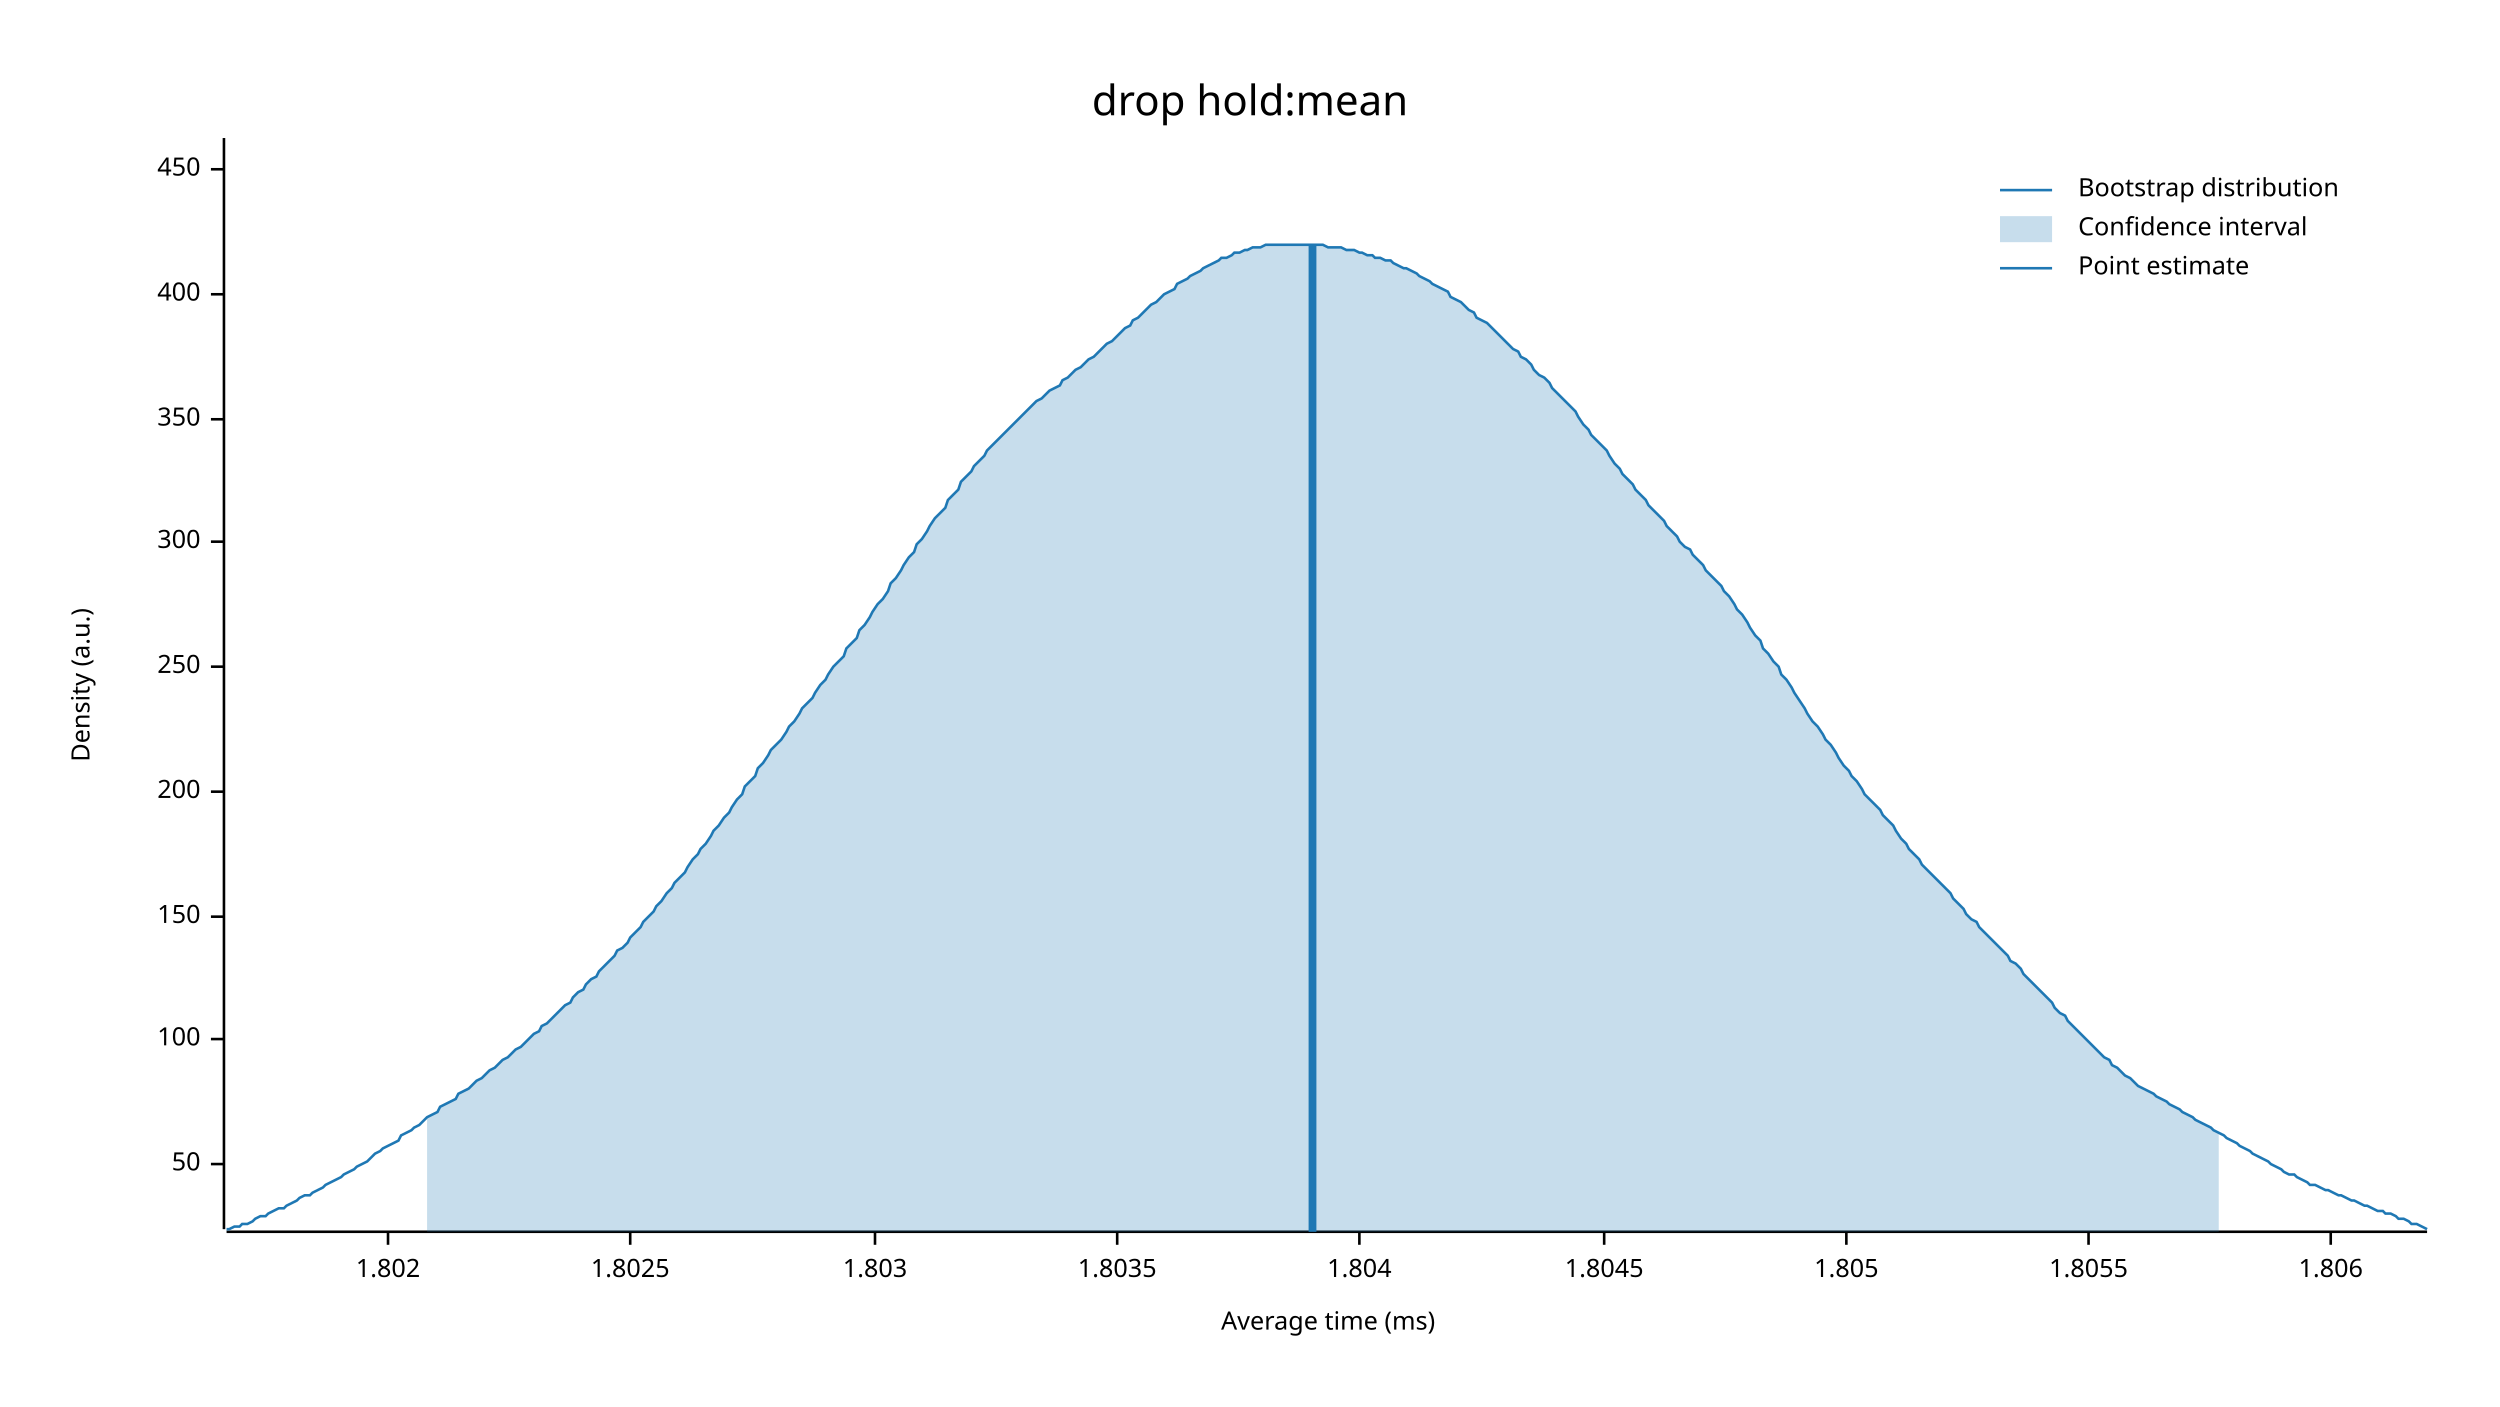
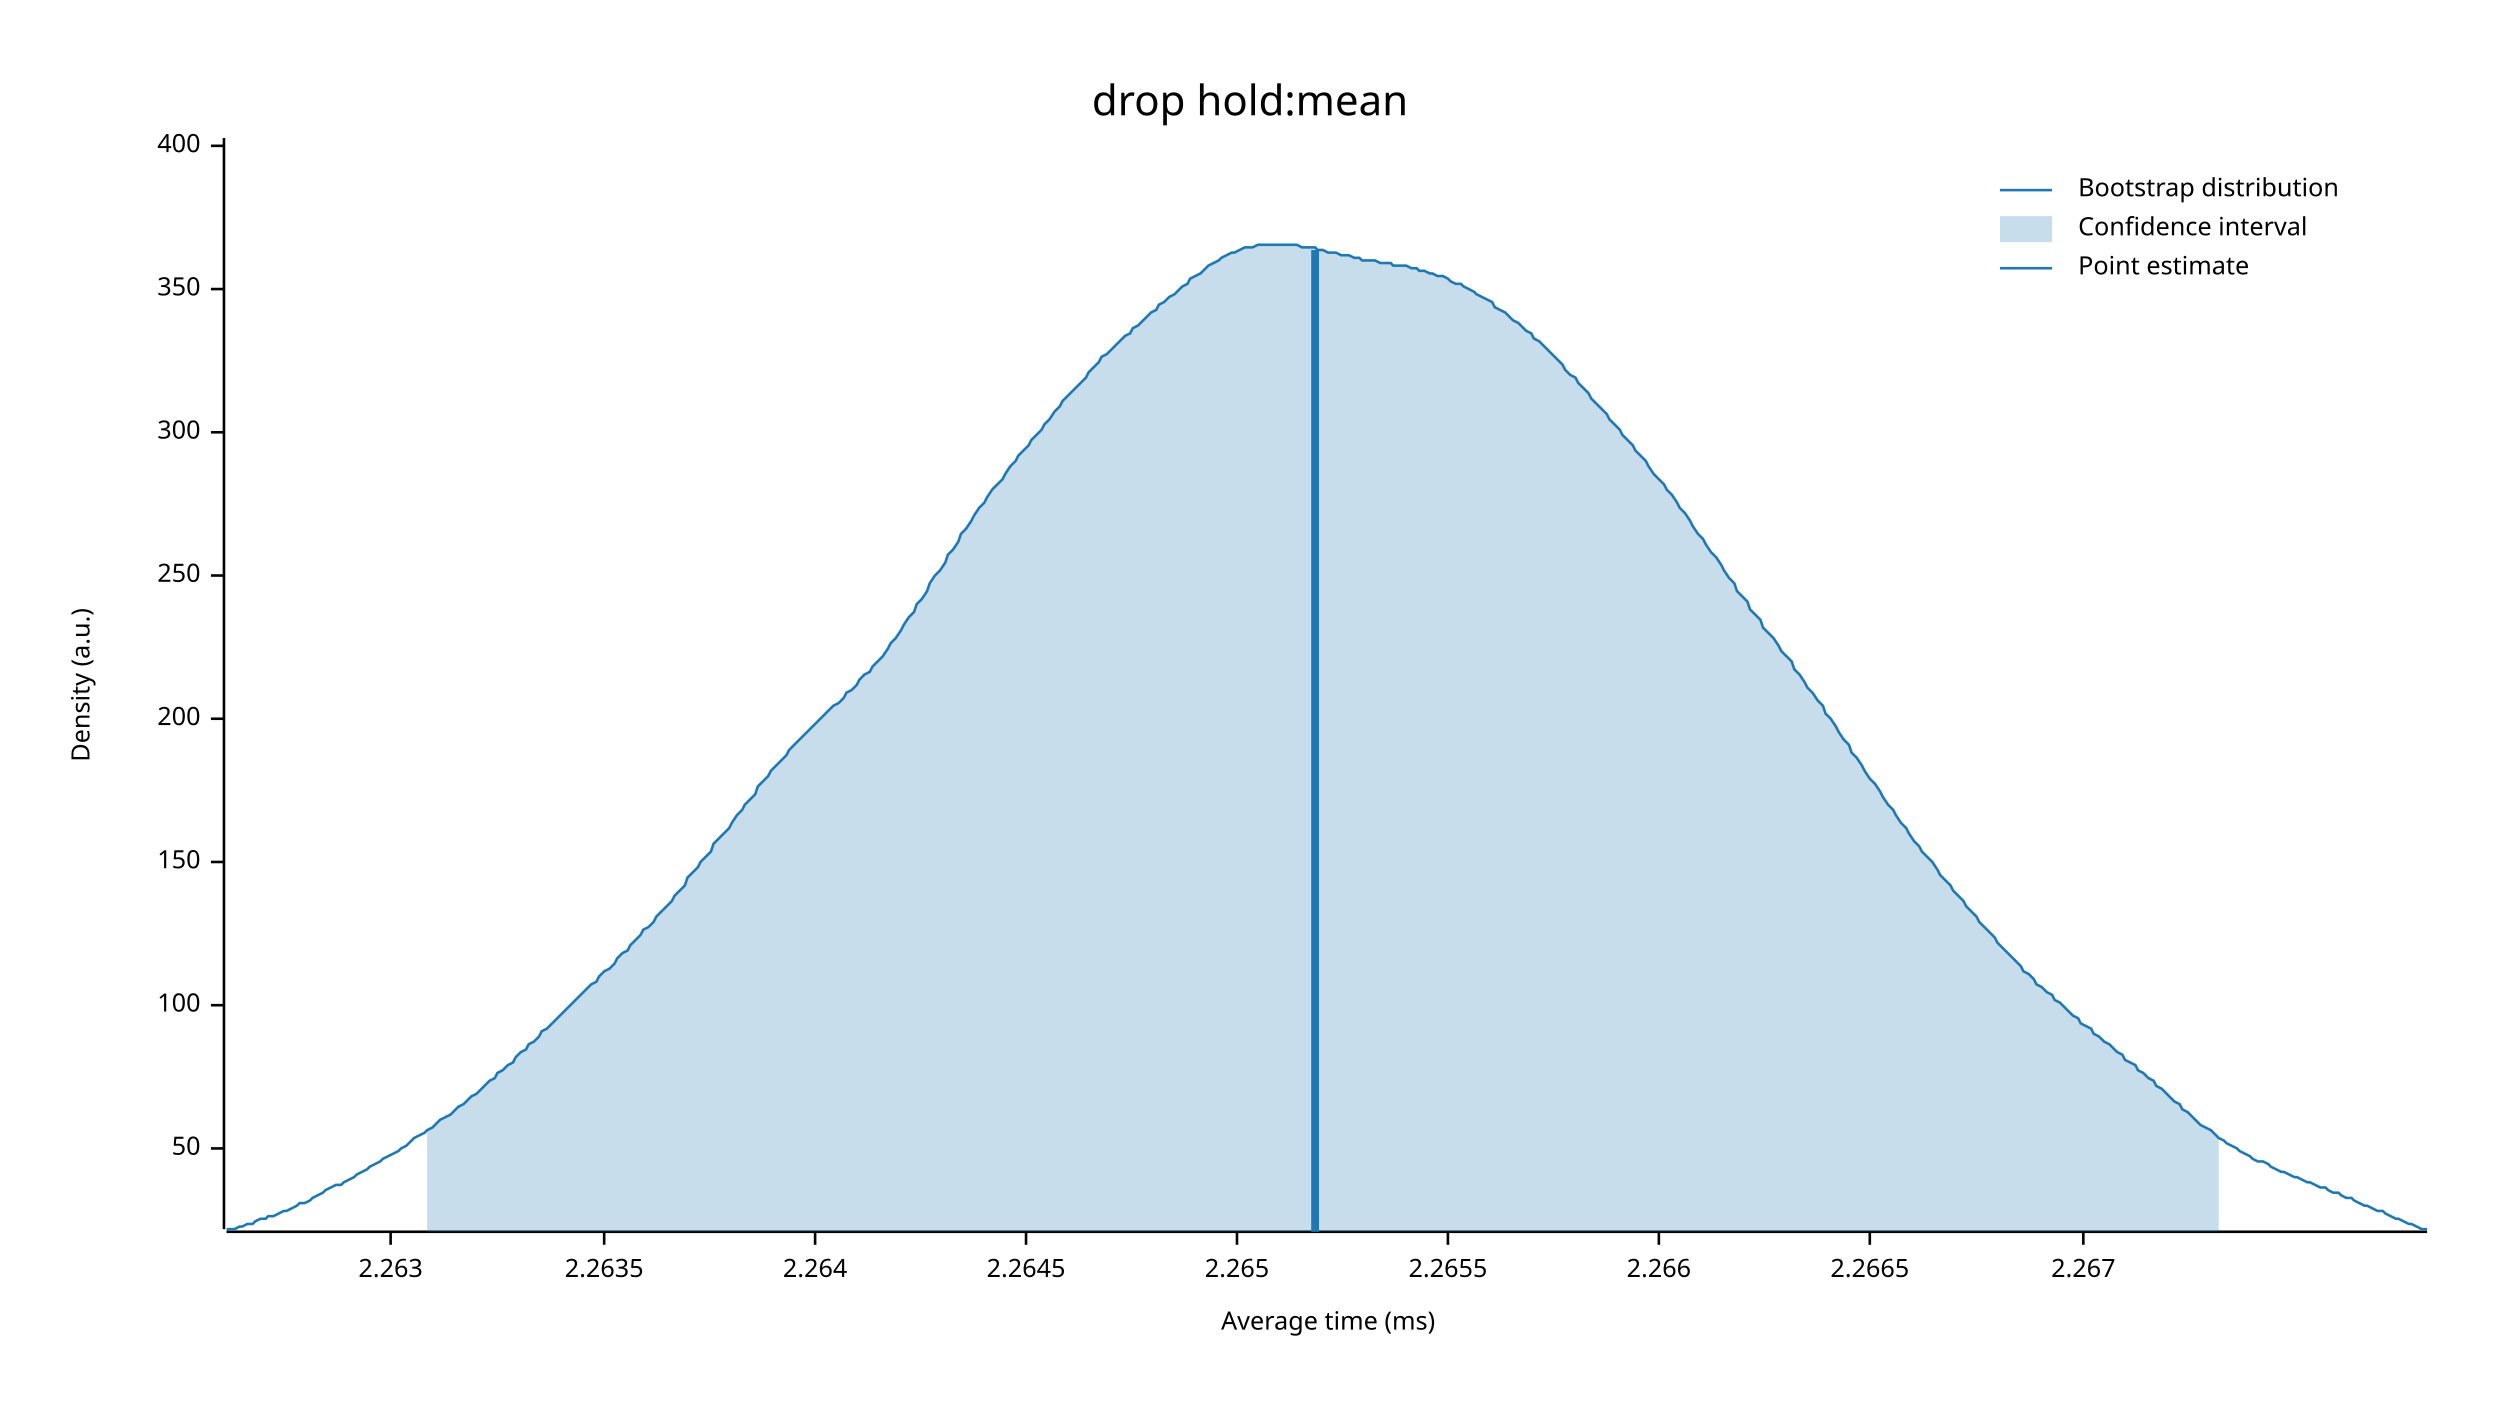
<svg xmlns="http://www.w3.org/2000/svg" width="960" height="540" viewBox="0 0 960 540">
  <text x="480" y="32" dy="0.76em" text-anchor="middle" font-family="sans-serif" font-size="16.129" opacity="1" fill="#000000">
drop hold:mean
</text>
  <text x="27" y="263" dy="0.76em" text-anchor="middle" font-family="sans-serif" font-size="9.677" opacity="1" fill="#000000" transform="rotate(270, 27, 263)">
Density (a.u.)
</text>
  <text x="510" y="513" dy="-0.5ex" text-anchor="middle" font-family="sans-serif" font-size="9.677" opacity="1" fill="#000000">
Average time (ms)
</text>
  <polyline fill="none" opacity="1" stroke="#000000" stroke-width="1" points="86,53 86,472 " />
-   <text x="77" y="447" dy="0.5ex" text-anchor="end" font-family="sans-serif" font-size="9.677" opacity="1" fill="#000000">
+   <text x="77" y="441" dy="0.5ex" text-anchor="end" font-family="sans-serif" font-size="9.677" opacity="1" fill="#000000">
50
</text>
-   <polyline fill="none" opacity="1" stroke="#000000" stroke-width="1" points="81,447 86,447 " />
-   <text x="77" y="399" dy="0.5ex" text-anchor="end" font-family="sans-serif" font-size="9.677" opacity="1" fill="#000000">
+   <polyline fill="none" opacity="1" stroke="#000000" stroke-width="1" points="81,441 86,441 " />
+   <text x="77" y="386" dy="0.5ex" text-anchor="end" font-family="sans-serif" font-size="9.677" opacity="1" fill="#000000">
100
</text>
-   <polyline fill="none" opacity="1" stroke="#000000" stroke-width="1" points="81,399 86,399 " />
-   <text x="77" y="352" dy="0.5ex" text-anchor="end" font-family="sans-serif" font-size="9.677" opacity="1" fill="#000000">
+   <polyline fill="none" opacity="1" stroke="#000000" stroke-width="1" points="81,386 86,386 " />
+   <text x="77" y="331" dy="0.5ex" text-anchor="end" font-family="sans-serif" font-size="9.677" opacity="1" fill="#000000">
150
</text>
-   <polyline fill="none" opacity="1" stroke="#000000" stroke-width="1" points="81,352 86,352 " />
-   <text x="77" y="304" dy="0.5ex" text-anchor="end" font-family="sans-serif" font-size="9.677" opacity="1" fill="#000000">
+   <polyline fill="none" opacity="1" stroke="#000000" stroke-width="1" points="81,331 86,331 " />
+   <text x="77" y="276" dy="0.5ex" text-anchor="end" font-family="sans-serif" font-size="9.677" opacity="1" fill="#000000">
200
</text>
-   <polyline fill="none" opacity="1" stroke="#000000" stroke-width="1" points="81,304 86,304 " />
-   <text x="77" y="256" dy="0.5ex" text-anchor="end" font-family="sans-serif" font-size="9.677" opacity="1" fill="#000000">
+   <polyline fill="none" opacity="1" stroke="#000000" stroke-width="1" points="81,276 86,276 " />
+   <text x="77" y="221" dy="0.5ex" text-anchor="end" font-family="sans-serif" font-size="9.677" opacity="1" fill="#000000">
250
</text>
-   <polyline fill="none" opacity="1" stroke="#000000" stroke-width="1" points="81,256 86,256 " />
-   <text x="77" y="208" dy="0.5ex" text-anchor="end" font-family="sans-serif" font-size="9.677" opacity="1" fill="#000000">
+   <polyline fill="none" opacity="1" stroke="#000000" stroke-width="1" points="81,221 86,221 " />
+   <text x="77" y="166" dy="0.5ex" text-anchor="end" font-family="sans-serif" font-size="9.677" opacity="1" fill="#000000">
300
</text>
-   <polyline fill="none" opacity="1" stroke="#000000" stroke-width="1" points="81,208 86,208 " />
-   <text x="77" y="161" dy="0.5ex" text-anchor="end" font-family="sans-serif" font-size="9.677" opacity="1" fill="#000000">
+   <polyline fill="none" opacity="1" stroke="#000000" stroke-width="1" points="81,166 86,166 " />
+   <text x="77" y="111" dy="0.5ex" text-anchor="end" font-family="sans-serif" font-size="9.677" opacity="1" fill="#000000">
350
</text>
-   <polyline fill="none" opacity="1" stroke="#000000" stroke-width="1" points="81,161 86,161 " />
-   <text x="77" y="113" dy="0.5ex" text-anchor="end" font-family="sans-serif" font-size="9.677" opacity="1" fill="#000000">
+   <polyline fill="none" opacity="1" stroke="#000000" stroke-width="1" points="81,111 86,111 " />
+   <text x="77" y="56" dy="0.5ex" text-anchor="end" font-family="sans-serif" font-size="9.677" opacity="1" fill="#000000">
400
</text>
-   <polyline fill="none" opacity="1" stroke="#000000" stroke-width="1" points="81,113 86,113 " />
-   <text x="77" y="65" dy="0.5ex" text-anchor="end" font-family="sans-serif" font-size="9.677" opacity="1" fill="#000000">
- 450
+   <polyline fill="none" opacity="1" stroke="#000000" stroke-width="1" points="81,56 86,56 " />
+   <polyline fill="none" opacity="1" stroke="#000000" stroke-width="1" points="87,473 932,473 " />
+   <text x="150" y="483" dy="0.76em" text-anchor="middle" font-family="sans-serif" font-size="9.677" opacity="1" fill="#000000">
+ 2.263
</text>
-   <polyline fill="none" opacity="1" stroke="#000000" stroke-width="1" points="81,65 86,65 " />
-   <polyline fill="none" opacity="1" stroke="#000000" stroke-width="1" points="87,473 932,473 " />
-   <text x="149" y="483" dy="0.76em" text-anchor="middle" font-family="sans-serif" font-size="9.677" opacity="1" fill="#000000">
- 1.802
+   <polyline fill="none" opacity="1" stroke="#000000" stroke-width="1" points="150,473 150,478 " />
+   <text x="232" y="483" dy="0.76em" text-anchor="middle" font-family="sans-serif" font-size="9.677" opacity="1" fill="#000000">
+ 2.2635
</text>
-   <polyline fill="none" opacity="1" stroke="#000000" stroke-width="1" points="149,473 149,478 " />
-   <text x="242" y="483" dy="0.76em" text-anchor="middle" font-family="sans-serif" font-size="9.677" opacity="1" fill="#000000">
- 1.8025
+   <polyline fill="none" opacity="1" stroke="#000000" stroke-width="1" points="232,473 232,478 " />
+   <text x="313" y="483" dy="0.76em" text-anchor="middle" font-family="sans-serif" font-size="9.677" opacity="1" fill="#000000">
+ 2.264
</text>
-   <polyline fill="none" opacity="1" stroke="#000000" stroke-width="1" points="242,473 242,478 " />
-   <text x="336" y="483" dy="0.76em" text-anchor="middle" font-family="sans-serif" font-size="9.677" opacity="1" fill="#000000">
- 1.803
+   <polyline fill="none" opacity="1" stroke="#000000" stroke-width="1" points="313,473 313,478 " />
+   <text x="394" y="483" dy="0.76em" text-anchor="middle" font-family="sans-serif" font-size="9.677" opacity="1" fill="#000000">
+ 2.2645
</text>
-   <polyline fill="none" opacity="1" stroke="#000000" stroke-width="1" points="336,473 336,478 " />
-   <text x="429" y="483" dy="0.76em" text-anchor="middle" font-family="sans-serif" font-size="9.677" opacity="1" fill="#000000">
- 1.8035
+   <polyline fill="none" opacity="1" stroke="#000000" stroke-width="1" points="394,473 394,478 " />
+   <text x="475" y="483" dy="0.76em" text-anchor="middle" font-family="sans-serif" font-size="9.677" opacity="1" fill="#000000">
+ 2.265
</text>
-   <polyline fill="none" opacity="1" stroke="#000000" stroke-width="1" points="429,473 429,478 " />
-   <text x="522" y="483" dy="0.76em" text-anchor="middle" font-family="sans-serif" font-size="9.677" opacity="1" fill="#000000">
- 1.804
+   <polyline fill="none" opacity="1" stroke="#000000" stroke-width="1" points="475,473 475,478 " />
+   <text x="556" y="483" dy="0.76em" text-anchor="middle" font-family="sans-serif" font-size="9.677" opacity="1" fill="#000000">
+ 2.2655
</text>
-   <polyline fill="none" opacity="1" stroke="#000000" stroke-width="1" points="522,473 522,478 " />
-   <text x="616" y="483" dy="0.76em" text-anchor="middle" font-family="sans-serif" font-size="9.677" opacity="1" fill="#000000">
- 1.8045
+   <polyline fill="none" opacity="1" stroke="#000000" stroke-width="1" points="556,473 556,478 " />
+   <text x="637" y="483" dy="0.76em" text-anchor="middle" font-family="sans-serif" font-size="9.677" opacity="1" fill="#000000">
+ 2.266
</text>
-   <polyline fill="none" opacity="1" stroke="#000000" stroke-width="1" points="616,473 616,478 " />
-   <text x="709" y="483" dy="0.76em" text-anchor="middle" font-family="sans-serif" font-size="9.677" opacity="1" fill="#000000">
- 1.805
+   <polyline fill="none" opacity="1" stroke="#000000" stroke-width="1" points="637,473 637,478 " />
+   <text x="718" y="483" dy="0.76em" text-anchor="middle" font-family="sans-serif" font-size="9.677" opacity="1" fill="#000000">
+ 2.2665
</text>
-   <polyline fill="none" opacity="1" stroke="#000000" stroke-width="1" points="709,473 709,478 " />
-   <text x="802" y="483" dy="0.76em" text-anchor="middle" font-family="sans-serif" font-size="9.677" opacity="1" fill="#000000">
- 1.8055
+   <polyline fill="none" opacity="1" stroke="#000000" stroke-width="1" points="718,473 718,478 " />
+   <text x="800" y="483" dy="0.76em" text-anchor="middle" font-family="sans-serif" font-size="9.677" opacity="1" fill="#000000">
+ 2.267
</text>
-   <polyline fill="none" opacity="1" stroke="#000000" stroke-width="1" points="802,473 802,478 " />
-   <text x="895" y="483" dy="0.76em" text-anchor="middle" font-family="sans-serif" font-size="9.677" opacity="1" fill="#000000">
- 1.806
- </text>
-   <polyline fill="none" opacity="1" stroke="#000000" stroke-width="1" points="895,473 895,478 " />
-   <polyline fill="none" opacity="1" stroke="#1F78B4" stroke-width="1" points="87,472 88,472 90,471 92,471 93,470 95,470 97,469 98,468 100,467 102,467 103,466 105,465 107,464 109,464 110,463 112,462 114,461 115,460 117,459 119,459 120,458 122,457 124,456 125,455 127,454 129,453 131,452 132,451 134,450 136,449 137,448 139,447 141,446 142,445 144,443 146,442 147,441 149,440 151,439 153,438 154,436 156,435 158,434 159,433 161,432 163,430 164,429 166,428 168,427 169,425 171,424 173,423 175,422 176,420 178,419 180,418 181,417 183,415 185,414 186,413 188,411 190,410 191,409 193,407 195,406 197,404 198,403 200,402 202,400 203,399 205,397 207,396 208,394 210,393 212,391 214,389 215,388 217,386 219,385 220,383 222,381 224,380 225,378 227,376 229,375 230,373 232,371 234,369 236,367 237,365 239,364 241,362 242,360 244,358 246,356 247,354 249,352 251,350 252,348 254,346 256,343 258,341 259,339 261,337 263,335 264,333 266,330 268,328 269,326 271,324 273,321 274,319 276,317 278,314 280,312 281,310 283,307 285,305 286,302 288,300 290,298 291,295 293,293 295,290 296,288 298,286 300,284 302,281 303,279 305,277 307,274 308,272 310,270 312,268 313,266 315,263 317,261 318,259 320,256 322,254 324,252 325,249 327,247 329,245 330,242 332,240 334,237 335,235 337,232 339,230 341,227 342,224 344,222 346,219 347,217 349,214 351,212 352,209 354,207 356,204 357,202 359,199 361,197 363,195 364,192 366,190 368,188 369,185 371,183 373,181 374,179 376,177 378,175 379,173 381,171 383,169 385,167 386,166 388,164 390,162 391,161 393,159 395,157 396,156 398,154 400,153 401,152 403,150 405,149 407,148 408,146 410,145 412,143 413,142 415,141 417,139 418,138 420,137 422,135 423,134 425,132 427,131 429,129 430,128 432,126 434,125 435,123 437,122 439,120 440,119 442,117 444,116 445,115 447,113 449,112 451,111 452,109 454,108 456,107 457,106 459,105 461,104 462,103 464,102 466,101 468,100 469,99 471,99 473,98 474,97 476,97 478,96 479,96 481,95 483,95 484,95 486,94 488,94 490,94 491,94 493,94 495,94 496,94 498,94 500,94 501,94 503,94 505,94 506,94 508,94 510,95 512,95 513,95 515,95 517,96 518,96 520,96 522,97 523,97 525,98 527,98 528,99 530,99 532,100 534,100 535,101 537,102 539,103 540,103 542,104 544,105 545,106 547,107 549,108 550,109 552,110 554,111 556,112 557,114 559,115 561,116 562,117 564,119 566,120 567,122 569,123 571,124 573,126 574,127 576,129 578,131 579,132 581,134 583,135 584,137 586,138 588,140 589,142 591,144 593,145 595,147 596,149 598,151 600,153 601,154 603,156 605,158 606,160 608,163 610,165 611,167 613,169 615,171 617,173 618,175 620,178 622,180 623,182 625,184 627,186 628,188 630,190 632,192 633,194 635,196 637,198 639,200 640,202 642,204 644,206 645,208 647,210 649,211 650,213 652,215 654,217 655,219 657,221 659,223 661,225 662,227 664,229 666,232 667,234 669,236 671,239 672,241 674,244 676,246 677,249 679,251 681,254 683,256 684,259 686,261 688,264 689,266 691,269 693,272 694,274 696,277 698,279 700,282 701,284 703,286 705,289 706,291 708,294 710,296 711,298 713,300 715,303 716,305 718,307 720,309 722,311 723,313 725,315 727,317 728,319 730,322 732,324 733,326 735,328 737,330 738,332 740,334 742,336 744,338 745,339 747,341 749,343 750,345 752,347 754,349 755,351 757,353 759,354 760,356 762,358 764,360 766,362 767,363 769,365 771,367 772,369 774,370 776,372 777,374 779,376 781,378 782,379 784,381 786,383 788,385 789,387 791,389 793,390 794,392 796,394 798,396 799,397 801,399 803,401 804,402 806,404 808,406 810,407 811,409 813,410 815,412 816,413 818,414 820,416 821,417 823,418 825,419 827,420 828,421 830,422 832,423 833,424 835,425 837,426 838,427 840,428 842,429 843,430 845,431 847,432 849,433 850,434 852,435 854,436 855,437 857,438 859,439 860,440 862,441 864,442 865,443 867,444 869,445 871,446 872,447 874,448 876,449 877,450 879,451 881,451 882,452 884,453 886,454 887,455 889,455 891,456 893,457 894,457 896,458 898,459 899,459 901,460 903,461 904,461 906,462 908,463 909,463 911,464 913,465 915,465 916,466 918,466 920,467 921,468 923,468 925,469 926,470 928,470 930,471 932,472 " />
-   <polygon opacity="0.25" fill="#1F78B4" points="164,429 166,428 168,427 169,425 171,424 173,423 175,422 176,420 178,419 180,418 181,417 183,415 185,414 186,413 188,411 190,410 191,409 193,407 195,406 197,404 198,403 200,402 202,400 203,399 205,397 207,396 208,394 210,393 212,391 214,389 215,388 217,386 219,385 220,383 222,381 224,380 225,378 227,376 229,375 230,373 232,371 234,369 236,367 237,365 239,364 241,362 242,360 244,358 246,356 247,354 249,352 251,350 252,348 254,346 256,343 258,341 259,339 261,337 263,335 264,333 266,330 268,328 269,326 271,324 273,321 274,319 276,317 278,314 280,312 281,310 283,307 285,305 286,302 288,300 290,298 291,295 293,293 295,290 296,288 298,286 300,284 302,281 303,279 305,277 307,274 308,272 310,270 312,268 313,266 315,263 317,261 318,259 320,256 322,254 324,252 325,249 327,247 329,245 330,242 332,240 334,237 335,235 337,232 339,230 341,227 342,224 344,222 346,219 347,217 349,214 351,212 352,209 354,207 356,204 357,202 359,199 361,197 363,195 364,192 366,190 368,188 369,185 371,183 373,181 374,179 376,177 378,175 379,173 381,171 383,169 385,167 386,166 388,164 390,162 391,161 393,159 395,157 396,156 398,154 400,153 401,152 403,150 405,149 407,148 408,146 410,145 412,143 413,142 415,141 417,139 418,138 420,137 422,135 423,134 425,132 427,131 429,129 430,128 432,126 434,125 435,123 437,122 439,120 440,119 442,117 444,116 445,115 447,113 449,112 451,111 452,109 454,108 456,107 457,106 459,105 461,104 462,103 464,102 466,101 468,100 469,99 471,99 473,98 474,97 476,97 478,96 479,96 481,95 483,95 484,95 486,94 488,94 490,94 491,94 493,94 495,94 496,94 498,94 500,94 501,94 503,94 505,94 506,94 508,94 510,95 512,95 513,95 515,95 517,96 518,96 520,96 522,97 523,97 525,98 527,98 528,99 530,99 532,100 534,100 535,101 537,102 539,103 540,103 542,104 544,105 545,106 547,107 549,108 550,109 552,110 554,111 556,112 557,114 559,115 561,116 562,117 564,119 566,120 567,122 569,123 571,124 573,126 574,127 576,129 578,131 579,132 581,134 583,135 584,137 586,138 588,140 589,142 591,144 593,145 595,147 596,149 598,151 600,153 601,154 603,156 605,158 606,160 608,163 610,165 611,167 613,169 615,171 617,173 618,175 620,178 622,180 623,182 625,184 627,186 628,188 630,190 632,192 633,194 635,196 637,198 639,200 640,202 642,204 644,206 645,208 647,210 649,211 650,213 652,215 654,217 655,219 657,221 659,223 661,225 662,227 664,229 666,232 667,234 669,236 671,239 672,241 674,244 676,246 677,249 679,251 681,254 683,256 684,259 686,261 688,264 689,266 691,269 693,272 694,274 696,277 698,279 700,282 701,284 703,286 705,289 706,291 708,294 710,296 711,298 713,300 715,303 716,305 718,307 720,309 722,311 723,313 725,315 727,317 728,319 730,322 732,324 733,326 735,328 737,330 738,332 740,334 742,336 744,338 745,339 747,341 749,343 750,345 752,347 754,349 755,351 757,353 759,354 760,356 762,358 764,360 766,362 767,363 769,365 771,367 772,369 774,370 776,372 777,374 779,376 781,378 782,379 784,381 786,383 788,385 789,387 791,389 793,390 794,392 796,394 798,396 799,397 801,399 803,401 804,402 806,404 808,406 810,407 811,409 813,410 815,412 816,413 818,414 820,416 821,417 823,418 825,419 827,420 828,421 830,422 832,423 833,424 835,425 837,426 838,427 840,428 842,429 843,430 845,431 847,432 849,433 850,434 852,435 852,473 164,473 " />
-   <polyline fill="none" opacity="1" stroke="#1F78B4" stroke-width="3" points="504,473 504,94 " />
+   <polyline fill="none" opacity="1" stroke="#000000" stroke-width="1" points="800,473 800,478 " />
+   <polyline fill="none" opacity="1" stroke="#1F78B4" stroke-width="1" points="87,472 88,472 90,472 92,471 93,471 95,470 97,470 98,469 100,468 102,468 103,467 105,467 107,466 109,465 110,465 112,464 114,463 115,462 117,462 119,461 120,460 122,459 124,458 125,457 127,456 129,455 131,455 132,454 134,453 136,452 137,451 139,450 141,449 142,448 144,447 146,446 147,445 149,444 151,443 153,442 154,441 156,440 158,438 159,437 161,436 163,435 164,434 166,433 168,431 169,430 171,429 173,428 175,426 176,425 178,424 180,422 181,421 183,420 185,418 186,417 188,415 190,414 191,412 193,411 195,409 197,408 198,406 200,404 202,403 203,401 205,400 207,398 208,396 210,395 212,393 214,391 215,390 217,388 219,386 220,385 222,383 224,381 225,380 227,378 229,377 230,375 232,373 234,372 236,370 237,368 239,366 241,365 242,363 244,361 246,359 247,357 249,356 251,354 252,352 254,350 256,348 258,346 259,344 261,342 263,340 264,337 266,335 268,333 269,331 271,329 273,327 274,324 276,322 278,320 280,318 281,316 283,313 285,311 286,309 288,307 290,305 291,302 293,300 295,298 296,296 298,294 300,292 302,290 303,288 305,286 307,284 308,283 310,281 312,279 313,278 315,276 317,274 318,273 320,271 322,270 324,268 325,266 327,265 329,263 330,261 332,259 334,258 335,256 337,254 339,252 341,249 342,247 344,245 346,242 347,240 349,237 351,235 352,232 354,230 356,227 357,224 359,221 361,219 363,216 364,213 366,211 368,208 369,205 371,203 373,200 374,198 376,195 378,193 379,191 381,188 383,186 385,184 386,182 388,179 390,177 391,175 393,173 395,171 396,169 398,167 400,165 401,163 403,161 405,158 407,156 408,154 410,152 412,150 413,149 415,147 417,145 418,143 420,141 422,139 423,137 425,136 427,134 429,132 430,131 432,129 434,128 435,126 437,125 439,123 440,122 442,120 444,119 445,117 447,116 449,114 451,113 452,112 454,110 456,109 457,107 459,106 461,105 462,104 464,102 466,101 468,100 469,99 471,98 473,97 474,97 476,96 478,95 479,95 481,95 483,94 484,94 486,94 488,94 490,94 491,94 493,94 495,94 496,94 498,94 500,95 501,95 503,95 505,95 506,96 508,96 510,97 512,97 513,97 515,98 517,98 518,98 520,99 522,99 523,100 525,100 527,100 528,100 530,101 532,101 534,101 535,102 537,102 539,102 540,102 542,103 544,103 545,104 547,104 549,105 550,105 552,106 554,106 556,107 557,108 559,109 561,109 562,110 564,111 566,112 567,113 569,114 571,115 573,116 574,118 576,119 578,120 579,121 581,123 583,124 584,125 586,127 588,128 589,130 591,131 593,133 595,135 596,136 598,138 600,140 601,142 603,144 605,145 606,147 608,149 610,151 611,153 613,155 615,157 617,159 618,161 620,163 622,165 623,167 625,169 627,171 628,173 630,175 632,177 633,179 635,182 637,184 639,186 640,188 642,190 644,193 645,195 647,197 649,200 650,202 652,205 654,207 655,209 657,212 659,214 661,217 662,219 664,222 666,224 667,227 669,229 671,231 672,234 674,236 676,238 677,241 679,243 681,245 683,248 684,250 686,252 688,254 689,257 691,259 693,262 694,264 696,266 698,269 700,271 701,274 703,276 705,279 706,281 708,284 710,286 711,289 713,291 715,294 716,296 718,299 720,301 722,304 723,306 725,309 727,311 728,313 730,316 732,318 733,320 735,323 737,325 738,327 740,329 742,331 744,334 745,336 747,338 749,340 750,342 752,344 754,346 755,348 757,350 759,352 760,354 762,356 764,358 766,360 767,362 769,364 771,366 772,367 774,369 776,371 777,373 779,374 781,376 782,378 784,379 786,381 788,382 789,384 791,385 793,387 794,388 796,390 798,391 799,393 801,394 803,395 804,397 806,398 808,400 810,401 811,402 813,404 815,405 816,407 818,408 820,409 821,411 823,412 825,414 827,415 828,417 830,418 832,420 833,421 835,423 837,424 838,426 840,427 842,429 843,430 845,432 847,433 849,434 850,435 852,437 854,438 855,439 857,440 859,441 860,442 862,443 864,444 865,445 867,446 869,446 871,447 872,448 874,449 876,450 877,450 879,451 881,452 882,452 884,453 886,454 887,454 889,455 891,456 893,456 894,457 896,458 898,458 899,459 901,460 903,460 904,461 906,462 908,463 909,463 911,464 913,465 915,465 916,466 918,467 920,468 921,468 923,469 925,470 926,470 928,471 930,472 932,472 " />
+   <polygon opacity="0.25" fill="#1F78B4" points="164,434 166,433 168,431 169,430 171,429 173,428 175,426 176,425 178,424 180,422 181,421 183,420 185,418 186,417 188,415 190,414 191,412 193,411 195,409 197,408 198,406 200,404 202,403 203,401 205,400 207,398 208,396 210,395 212,393 214,391 215,390 217,388 219,386 220,385 222,383 224,381 225,380 227,378 229,377 230,375 232,373 234,372 236,370 237,368 239,366 241,365 242,363 244,361 246,359 247,357 249,356 251,354 252,352 254,350 256,348 258,346 259,344 261,342 263,340 264,337 266,335 268,333 269,331 271,329 273,327 274,324 276,322 278,320 280,318 281,316 283,313 285,311 286,309 288,307 290,305 291,302 293,300 295,298 296,296 298,294 300,292 302,290 303,288 305,286 307,284 308,283 310,281 312,279 313,278 315,276 317,274 318,273 320,271 322,270 324,268 325,266 327,265 329,263 330,261 332,259 334,258 335,256 337,254 339,252 341,249 342,247 344,245 346,242 347,240 349,237 351,235 352,232 354,230 356,227 357,224 359,221 361,219 363,216 364,213 366,211 368,208 369,205 371,203 373,200 374,198 376,195 378,193 379,191 381,188 383,186 385,184 386,182 388,179 390,177 391,175 393,173 395,171 396,169 398,167 400,165 401,163 403,161 405,158 407,156 408,154 410,152 412,150 413,149 415,147 417,145 418,143 420,141 422,139 423,137 425,136 427,134 429,132 430,131 432,129 434,128 435,126 437,125 439,123 440,122 442,120 444,119 445,117 447,116 449,114 451,113 452,112 454,110 456,109 457,107 459,106 461,105 462,104 464,102 466,101 468,100 469,99 471,98 473,97 474,97 476,96 478,95 479,95 481,95 483,94 484,94 486,94 488,94 490,94 491,94 493,94 495,94 496,94 498,94 500,95 501,95 503,95 505,95 506,96 508,96 510,97 512,97 513,97 515,98 517,98 518,98 520,99 522,99 523,100 525,100 527,100 528,100 530,101 532,101 534,101 535,102 537,102 539,102 540,102 542,103 544,103 545,104 547,104 549,105 550,105 552,106 554,106 556,107 557,108 559,109 561,109 562,110 564,111 566,112 567,113 569,114 571,115 573,116 574,118 576,119 578,120 579,121 581,123 583,124 584,125 586,127 588,128 589,130 591,131 593,133 595,135 596,136 598,138 600,140 601,142 603,144 605,145 606,147 608,149 610,151 611,153 613,155 615,157 617,159 618,161 620,163 622,165 623,167 625,169 627,171 628,173 630,175 632,177 633,179 635,182 637,184 639,186 640,188 642,190 644,193 645,195 647,197 649,200 650,202 652,205 654,207 655,209 657,212 659,214 661,217 662,219 664,222 666,224 667,227 669,229 671,231 672,234 674,236 676,238 677,241 679,243 681,245 683,248 684,250 686,252 688,254 689,257 691,259 693,262 694,264 696,266 698,269 700,271 701,274 703,276 705,279 706,281 708,284 710,286 711,289 713,291 715,294 716,296 718,299 720,301 722,304 723,306 725,309 727,311 728,313 730,316 732,318 733,320 735,323 737,325 738,327 740,329 742,331 744,334 745,336 747,338 749,340 750,342 752,344 754,346 755,348 757,350 759,352 760,354 762,356 764,358 766,360 767,362 769,364 771,366 772,367 774,369 776,371 777,373 779,374 781,376 782,378 784,379 786,381 788,382 789,384 791,385 793,387 794,388 796,390 798,391 799,393 801,394 803,395 804,397 806,398 808,400 810,401 811,402 813,404 815,405 816,407 818,408 820,409 821,411 823,412 825,414 827,415 828,417 830,418 832,420 833,421 835,423 837,424 838,426 840,427 842,429 843,430 845,432 847,433 849,434 850,435 852,437 852,473 164,473 " />
+   <polyline fill="none" opacity="1" stroke="#1F78B4" stroke-width="3" points="505,473 505,96 " />
  <text x="798" y="68" dy="0.76em" text-anchor="start" font-family="sans-serif" font-size="9.677" opacity="1" fill="#000000">
Bootstrap distribution
</text>
  <text x="798" y="83" dy="0.76em" text-anchor="start" font-family="sans-serif" font-size="9.677" opacity="1" fill="#000000">
Confidence interval
</text>
  <text x="798" y="98" dy="0.76em" text-anchor="start" font-family="sans-serif" font-size="9.677" opacity="1" fill="#000000">
Point estimate
</text>
  <polyline fill="none" opacity="1" stroke="#1F78B4" stroke-width="1" points="768,73 788,73 " />
  <rect x="768" y="83" width="20" height="10" opacity="0.25" fill="#1F78B4" stroke="none" />
  <polyline fill="none" opacity="1" stroke="#1F78B4" stroke-width="1" points="768,103 788,103 " />
</svg>
